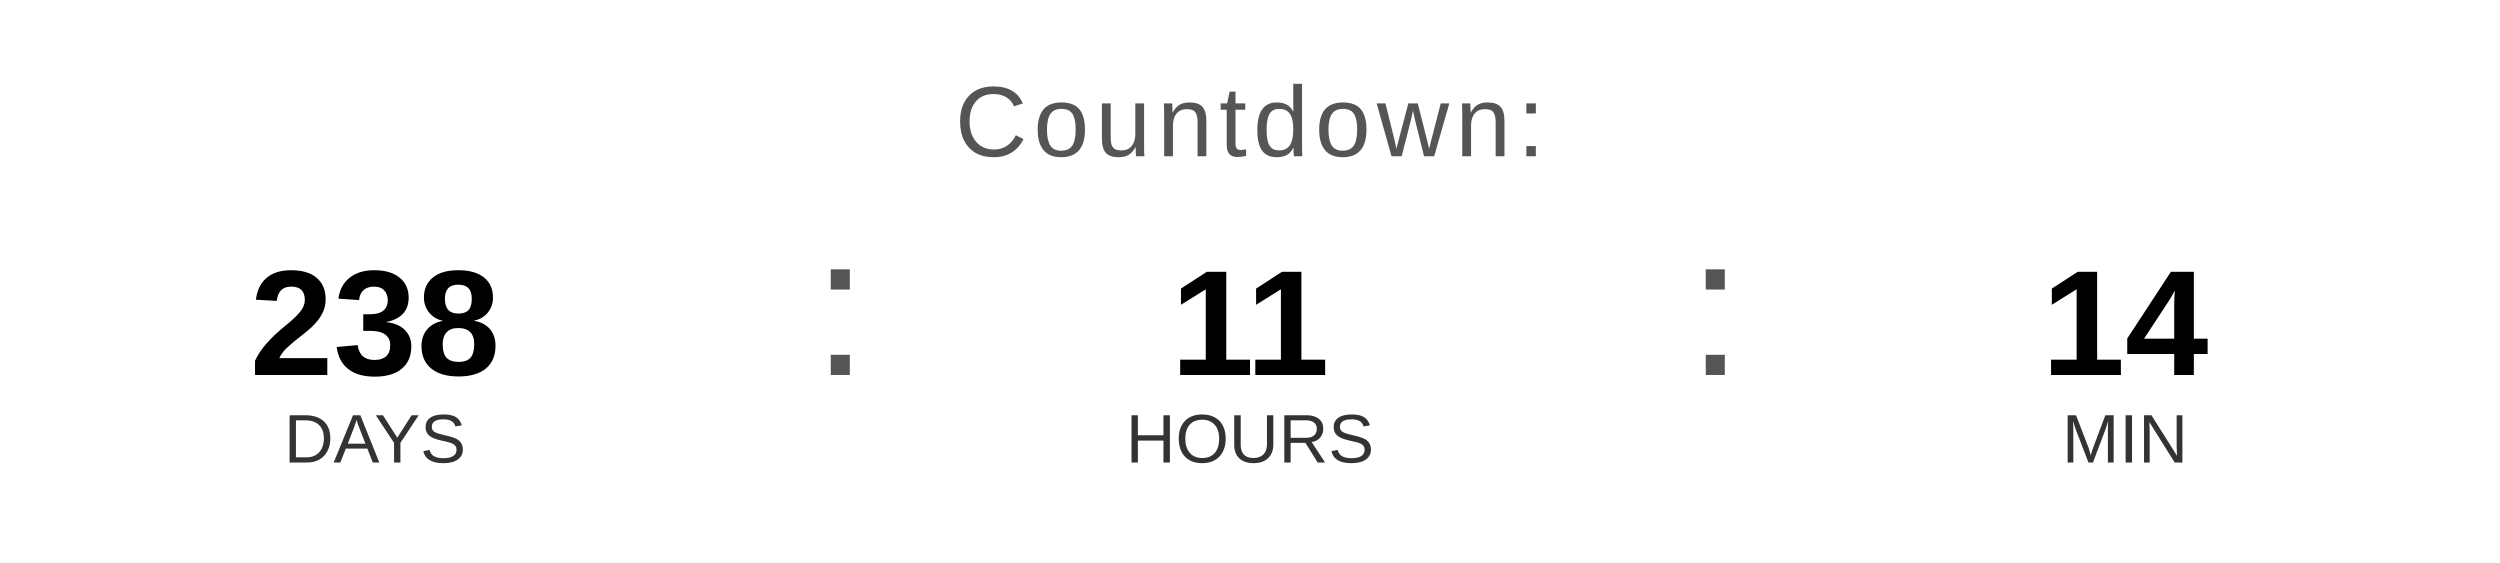
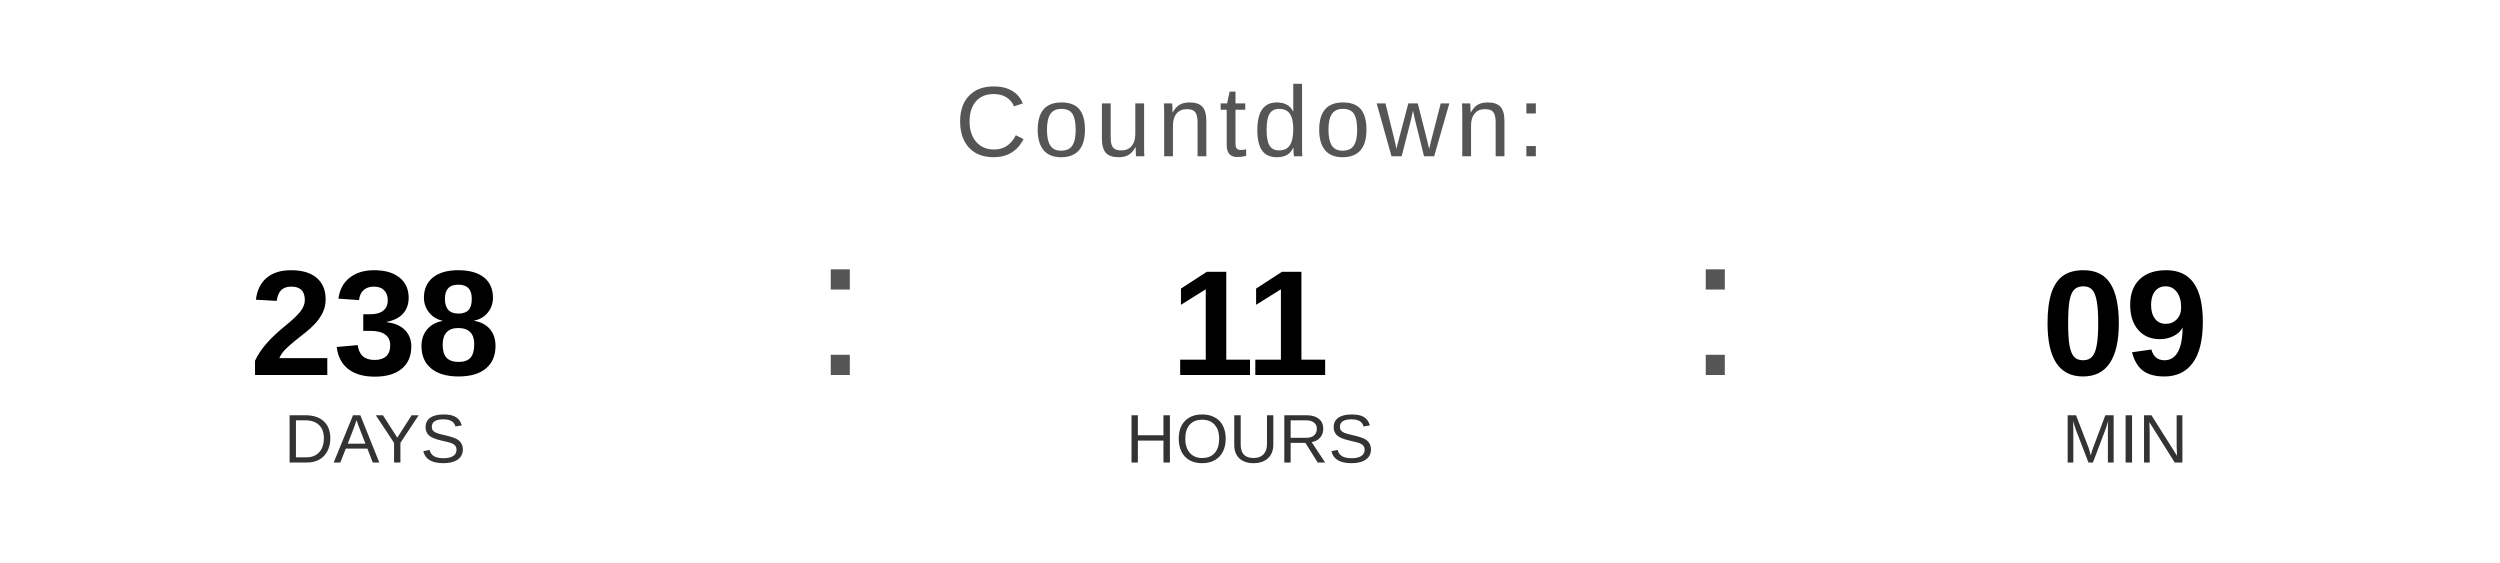
<svg xmlns="http://www.w3.org/2000/svg" width="400" height="90" viewBox="0 0 400 90">
  <text x="200" y="25" font-family="Arial, Helvetica, sans-serif" font-size="16" fill="#555555" text-anchor="middle" letter-spacing="1">
    Countdown:
  </text>
  <text x="60" y="60" font-family="Arial, Helvetica, sans-serif" font-size="24" font-weight="bold" fill="#000000" text-anchor="middle">238</text>
  <text x="60" y="74" font-family="Arial, Helvetica, sans-serif" font-size="11" fill="#333333" text-anchor="middle">DAYS</text>
  <text x="130" y="60" font-family="Arial, sans-serif" font-size="32" fill="#555555">:</text>
  <text x="200" y="60" font-family="Arial, Helvetica, sans-serif" font-size="24" font-weight="bold" fill="#000000" text-anchor="middle">11</text>
  <text x="200" y="74" font-family="Arial, Helvetica, sans-serif" font-size="11" fill="#333333" text-anchor="middle">HOURS</text>
  <text x="270" y="60" font-family="Arial, sans-serif" font-size="32" fill="#555555">:</text>
-   <text x="340" y="60" font-family="Arial, Helvetica, sans-serif" font-size="24" font-weight="bold" fill="#000000" text-anchor="middle">14</text>
+   <text x="340" y="60" font-family="Arial, Helvetica, sans-serif" font-size="24" font-weight="bold" fill="#000000" text-anchor="middle">09</text>
  <text x="340" y="74" font-family="Arial, Helvetica, sans-serif" font-size="11" fill="#333333" text-anchor="middle">MIN</text>
</svg>
